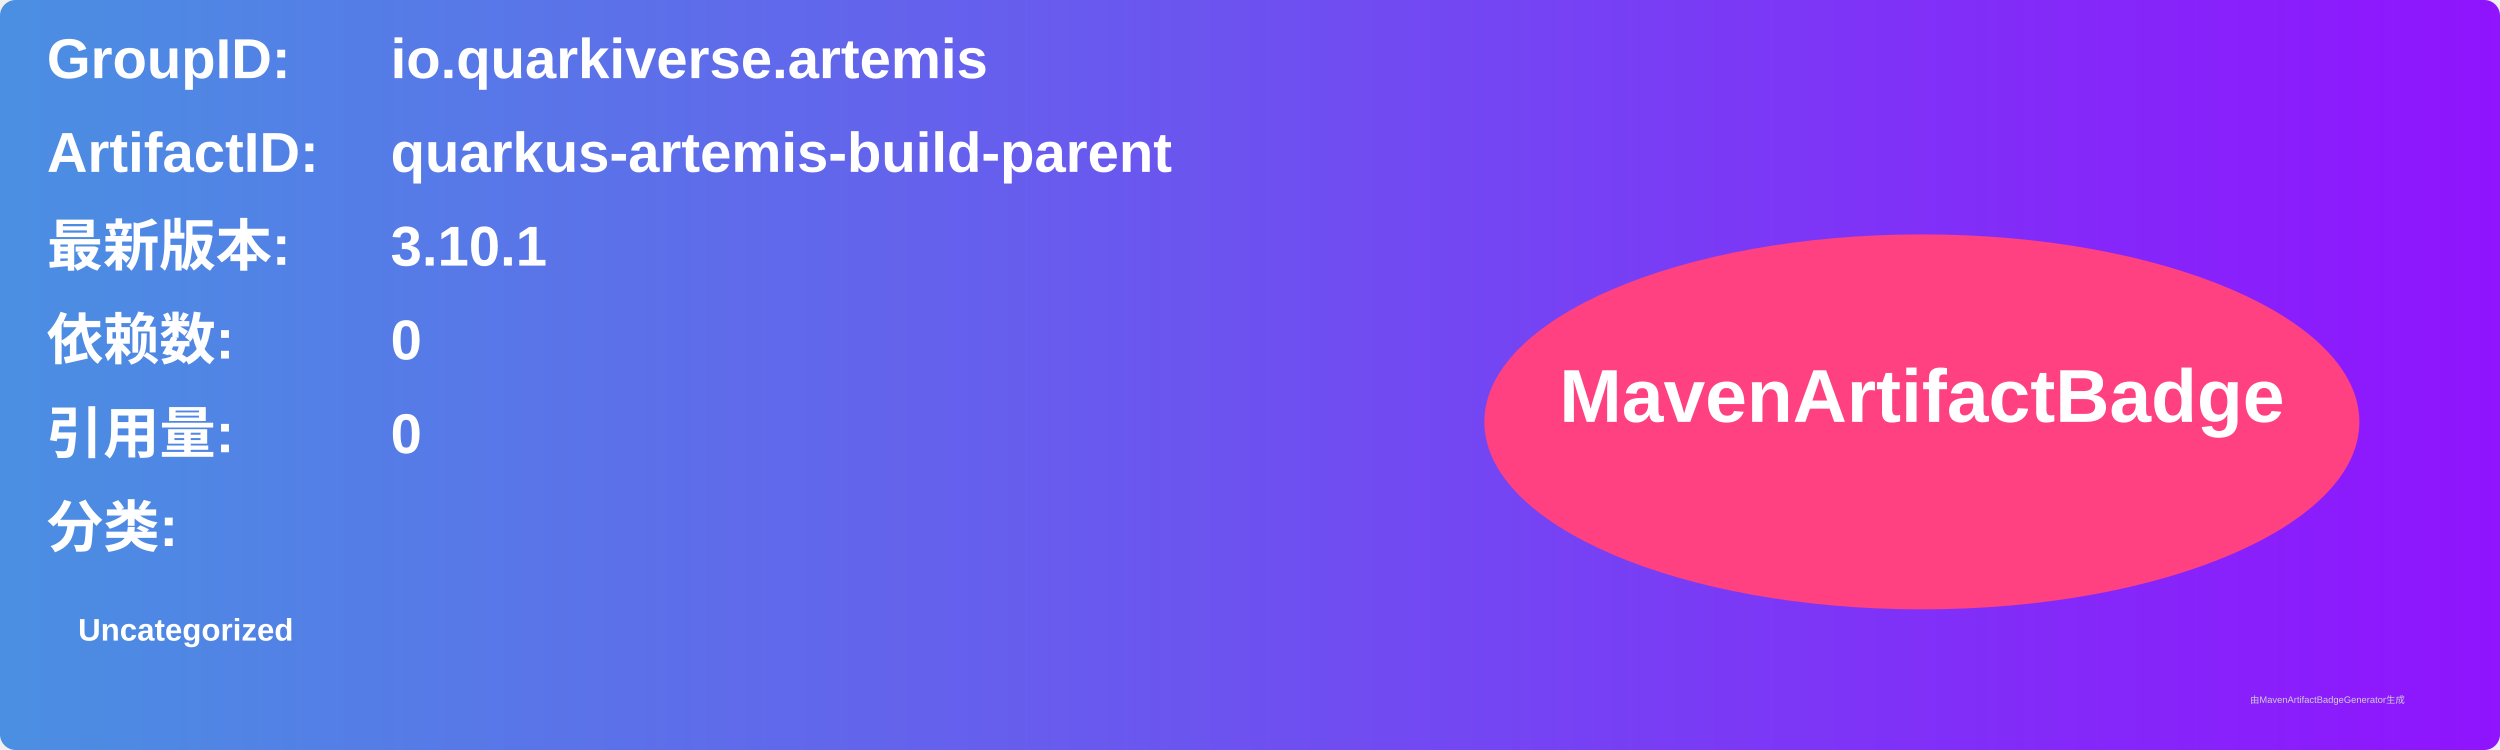
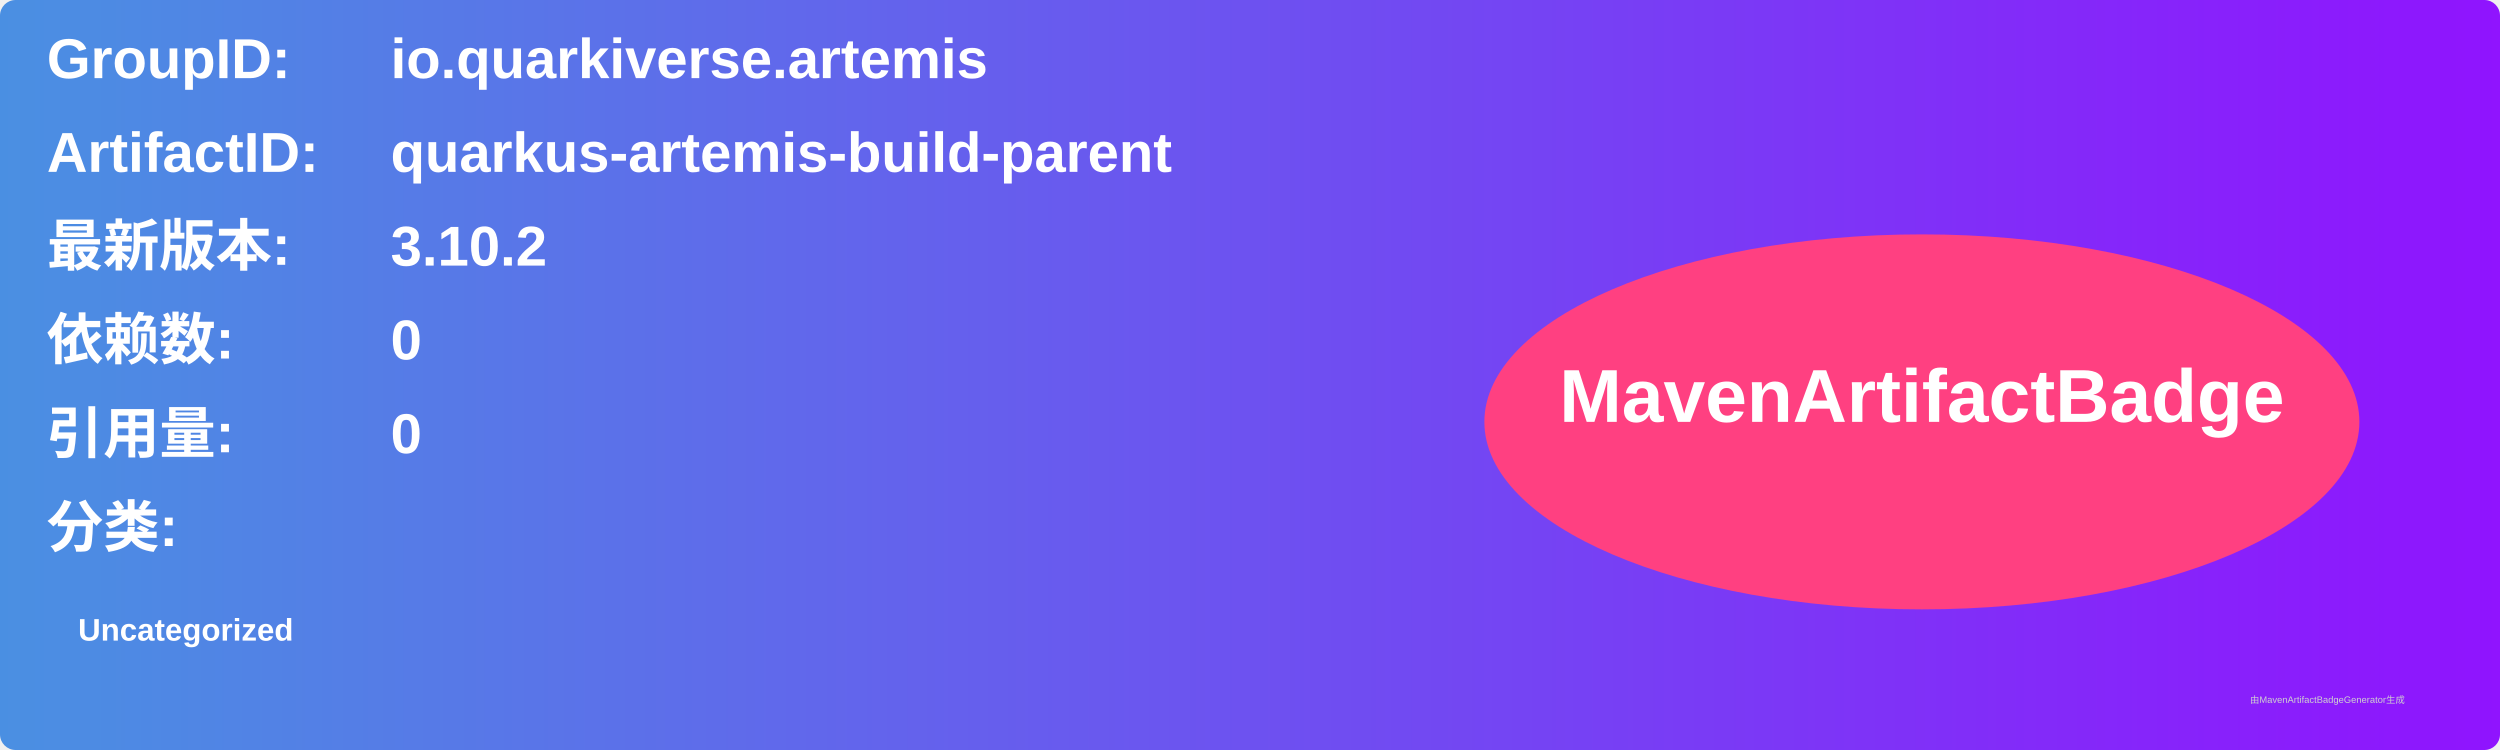
<svg xmlns="http://www.w3.org/2000/svg" width="800" height="240" viewBox="0 0 800 240">
  <linearGradient id="grad" x1="0%" y1="0%" x2="100%" y2="0%">
    <stop offset="0%" stop-color="#4a90e2" />
    <stop offset="100%" stop-color="#9013fe" />
  </linearGradient>
  <rect width="100%" height="100%" rx="5" ry="5" fill="url(#grad)" />
  <g transform="translate(15, 15)">
    <text x="0" y="10" font-family="Arial" font-size="18" fill="white" font-weight="bold" width="260">GroupID:</text>
    <text x="110" y="10" font-family="Arial" font-size="18" fill="white" font-weight="bold" width="460">io.quarkiverse.artemis</text>
    <text x="0" y="40" font-family="Arial" font-size="18" fill="white" font-weight="bold" width="260">ArtifactID:</text>
    <text x="110" y="40" font-family="Arial" font-size="18" fill="white" font-weight="bold" width="460">quarkus-artemis-build-parent</text>
    <text x="0" y="70" font-family="Arial" font-size="18" fill="white" font-weight="bold">最新版本:</text>
    <text x="110" y="70" font-family="Arial" font-size="18" fill="white" font-weight="bold">
-       <tspan font-weight="bold">3.10.1</tspan>
+       <tspan font-weight="bold">3.10.2</tspan>
    </text>
    <text x="0" y="100" font-family="Arial" font-size="18" fill="white" font-weight="bold">依赖数: </text>
    <text x="110" y="100" font-family="Arial" font-size="18" fill="white">
      <tspan font-weight="bold">0</tspan>
    </text>
    <text x="0" y="130" font-family="Arial" font-size="18" fill="white" font-weight="bold">引用量: </text>
    <text x="110" y="130" font-family="Arial" font-size="18" fill="white">
      <tspan font-weight="bold">0</tspan>
    </text>
    <text x="0" y="160" font-family="Arial" font-size="18" fill="white" font-weight="bold">分类:</text>
    <text x="10" y="190" font-family="Arial" font-size="10" fill="white">
      <tspan font-weight="bold">Uncategorized</tspan>
    </text>
    <ellipse cx="600" cy="120" rx="140" ry="60" fill="#ff4081" />
    <text x="600" y="120" text-anchor="middle" font-family="Arial" font-size="24" fill="white" font-weight="bold">MavenArtifactBadge</text>
  </g>
  <text x="720" y="225" font-family="Arial" font-size="3" fill="#d0d0d0">由MavenArtifactBadgeGenerator生成</text>
</svg>
